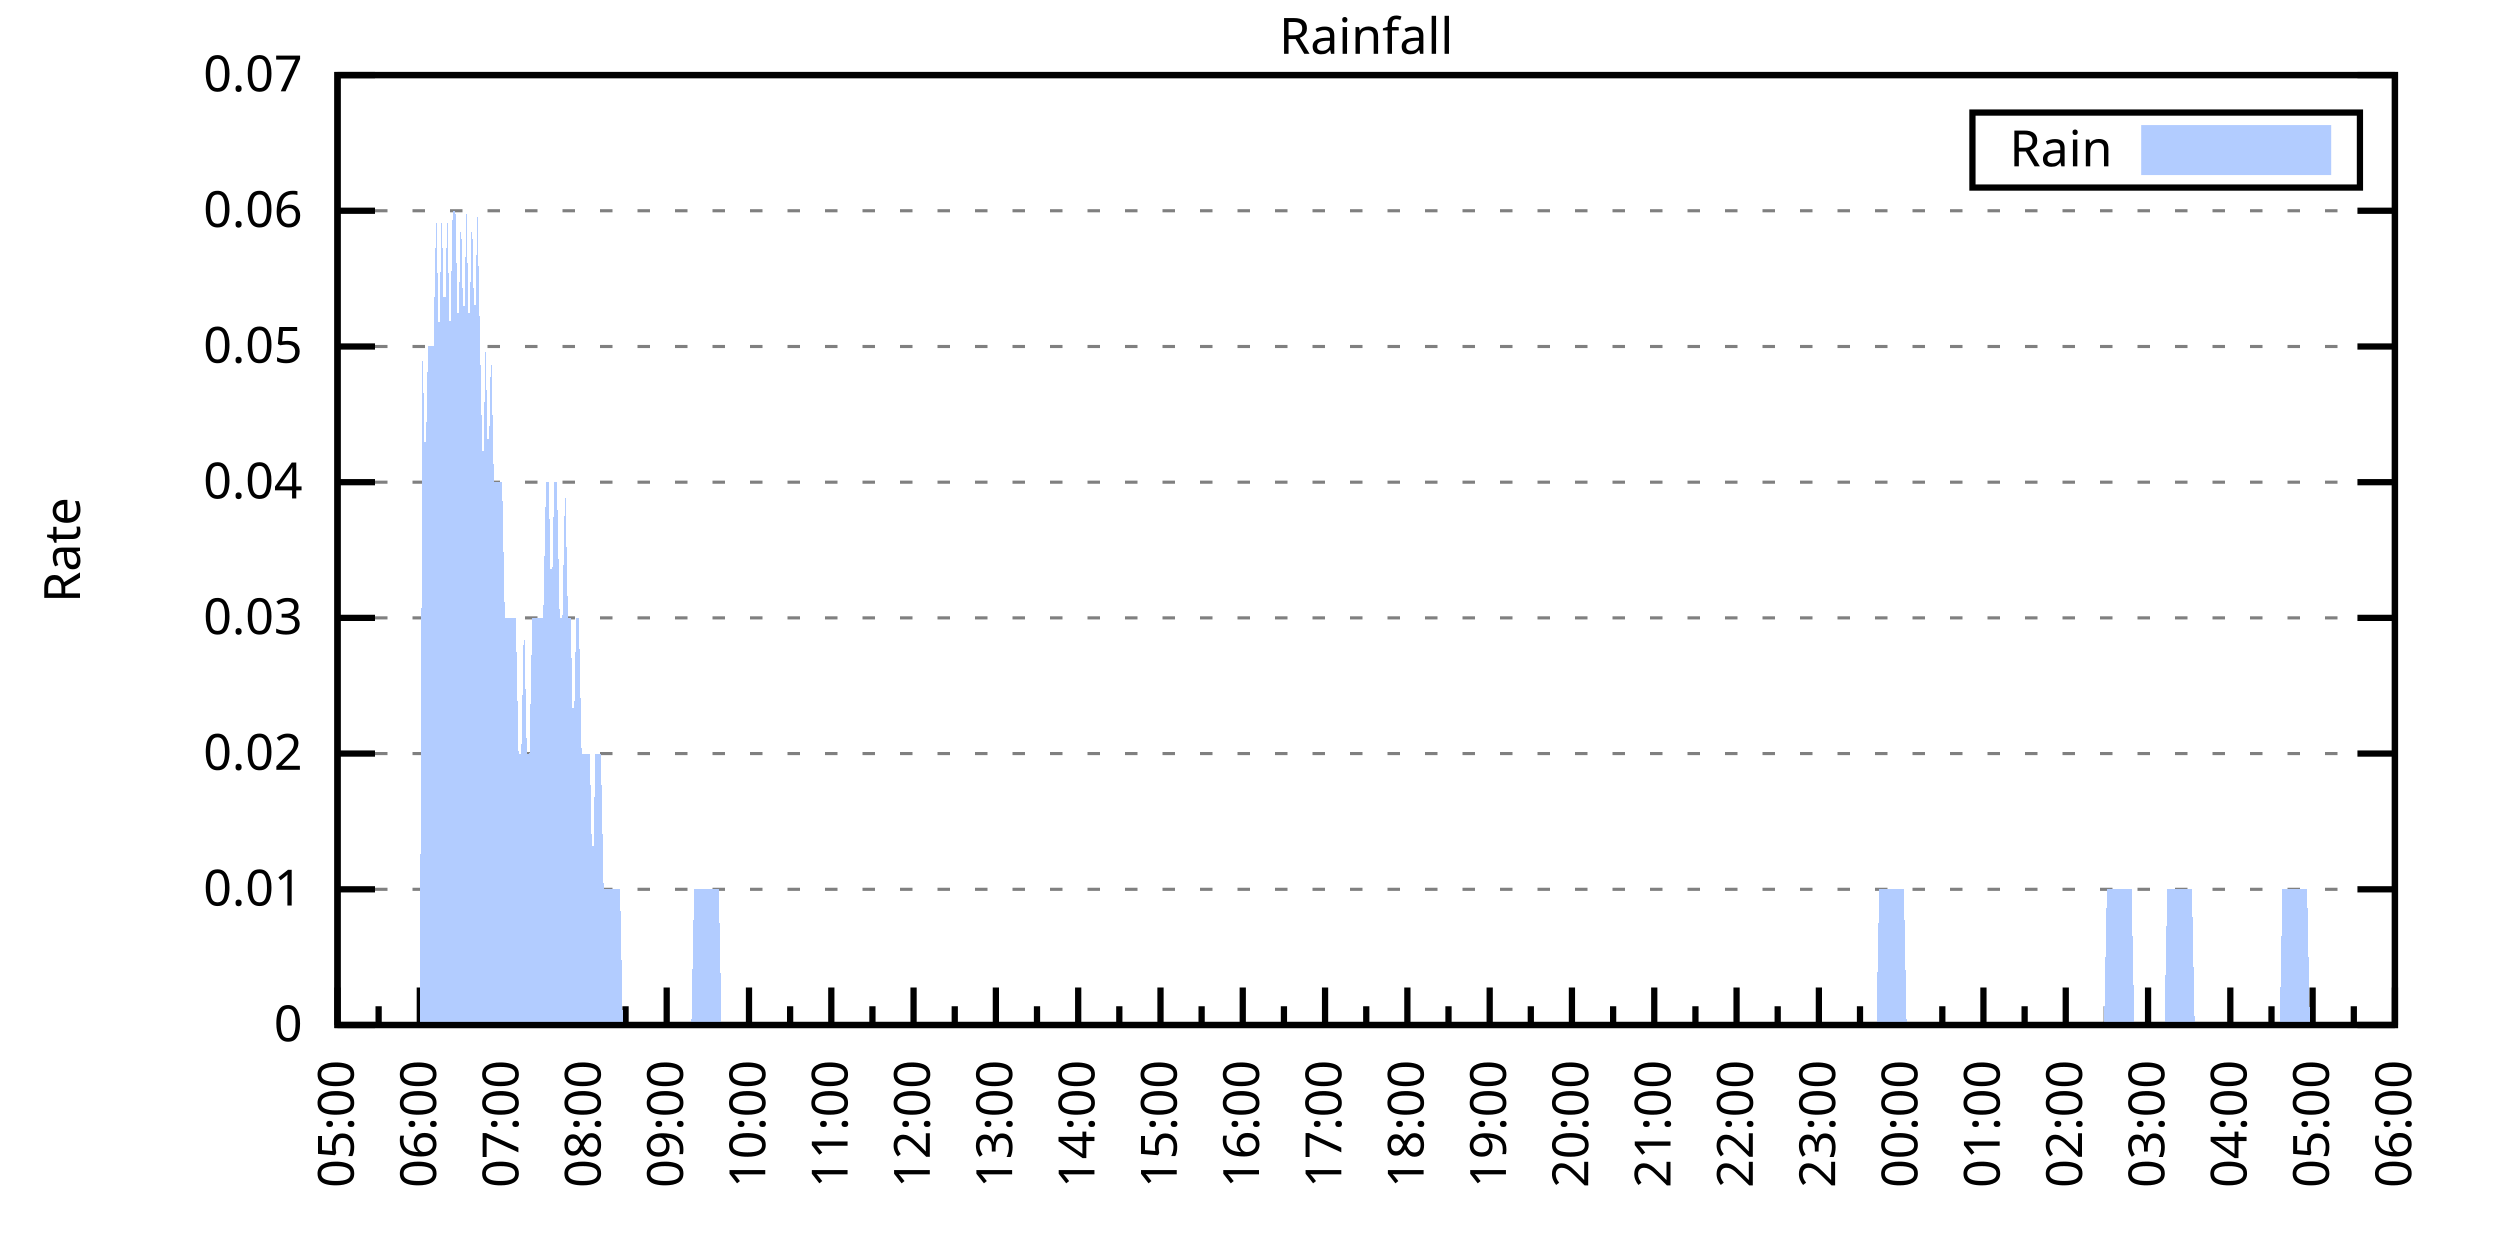
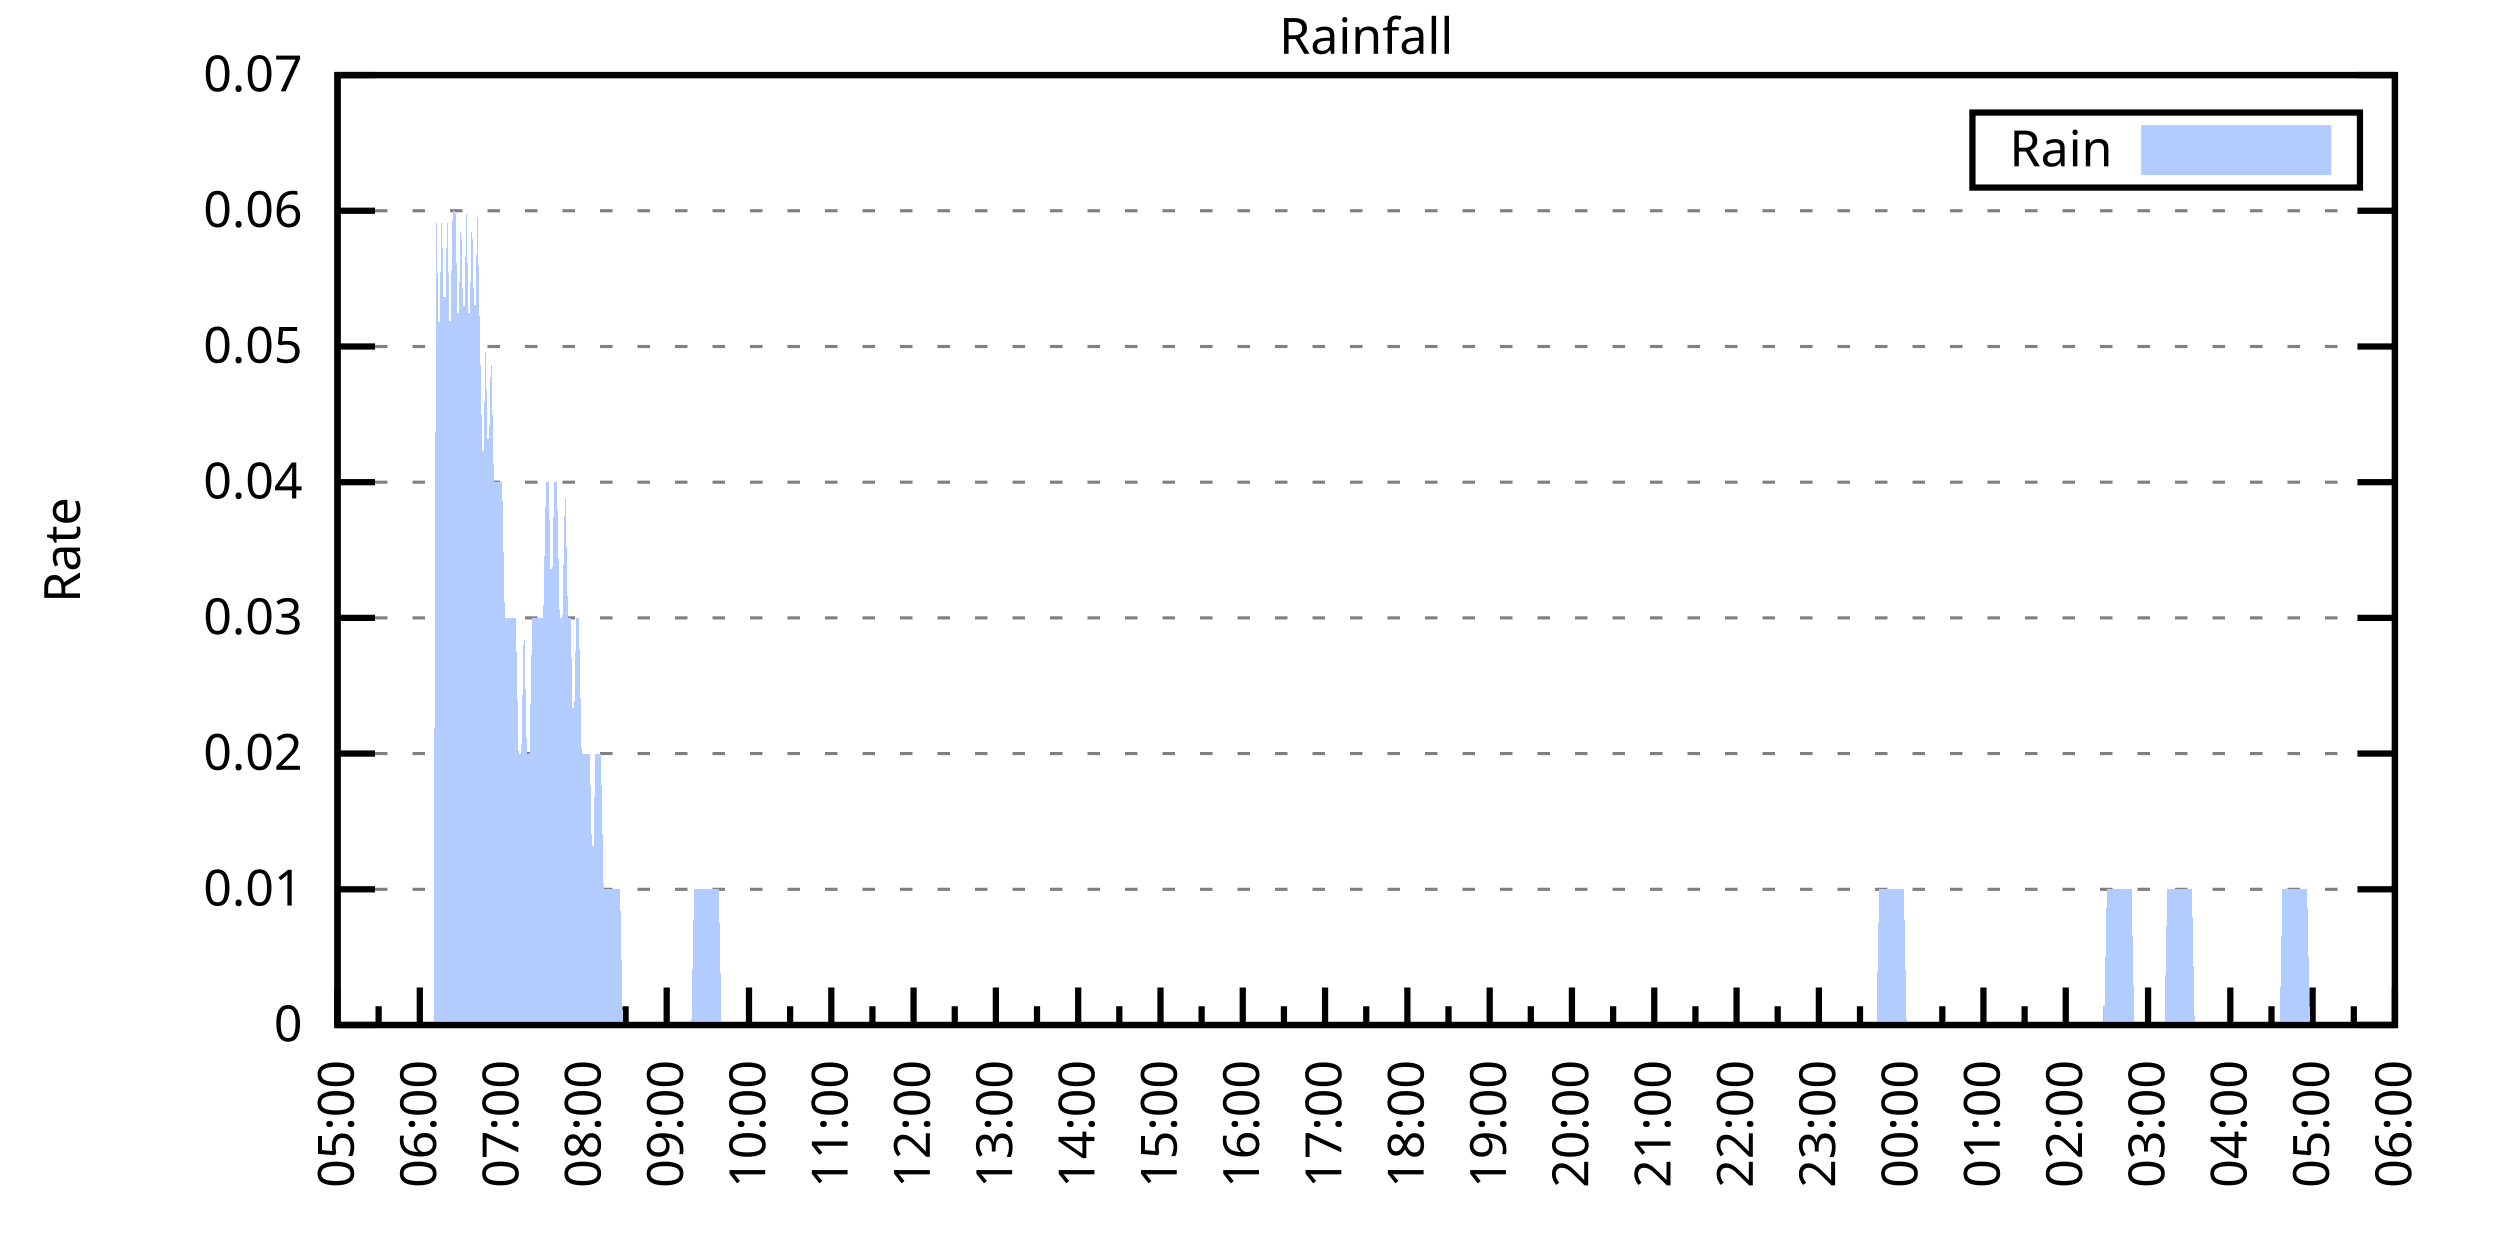
<svg xmlns="http://www.w3.org/2000/svg" xmlns:xlink="http://www.w3.org/1999/xlink" width="400" height="200" viewBox="0 0 400 200">
  <g id="gnuplot_canvas">
    <rect x="0" y="0" width="400" height="200" fill="none" />
    <defs>
      <circle id="gpDot" r="0.5" stroke-width="0.5" stroke="currentColor" />
      <path id="gpPt0" stroke-width="0.333" stroke="currentColor" d="M-1,0 h2 M0,-1 v2" />
      <path id="gpPt1" stroke-width="0.333" stroke="currentColor" d="M-1,-1 L1,1 M1,-1 L-1,1" />
      <path id="gpPt2" stroke-width="0.333" stroke="currentColor" d="M-1,0 L1,0 M0,-1 L0,1 M-1,-1 L1,1 M-1,1 L1,-1" />
      <rect id="gpPt3" stroke-width="0.333" stroke="currentColor" x="-1" y="-1" width="2" height="2" />
      <rect id="gpPt4" stroke-width="0.333" stroke="currentColor" fill="currentColor" x="-1" y="-1" width="2" height="2" />
      <circle id="gpPt5" stroke-width="0.333" stroke="currentColor" cx="0" cy="0" r="1" />
      <use xlink:href="#gpPt5" id="gpPt6" fill="currentColor" stroke="none" />
      <path id="gpPt7" stroke-width="0.333" stroke="currentColor" d="M0,-1.33 L-1.33,0.67 L1.33,0.67 z" />
      <use xlink:href="#gpPt7" id="gpPt8" fill="currentColor" stroke="none" />
      <use xlink:href="#gpPt7" id="gpPt9" stroke="currentColor" transform="rotate(180)" />
      <use xlink:href="#gpPt9" id="gpPt10" fill="currentColor" stroke="none" />
      <use xlink:href="#gpPt3" id="gpPt11" stroke="currentColor" transform="rotate(45)" />
      <use xlink:href="#gpPt11" id="gpPt12" fill="currentColor" stroke="none" />
      <path id="gpPt13" stroke-width="0.333" stroke="currentColor" d="M0,1.330 L1.265,0.411 L0.782,-1.067 L-0.782,-1.076 L-1.265,0.411 z" />
      <use xlink:href="#gpPt13" id="gpPt14" fill="currentColor" stroke="none" />
      <filter id="textbox" filterUnits="objectBoundingBox" x="0" y="0" height="1" width="1">
        <feFlood flood-color="white" flood-opacity="1" result="bgnd" />
        <feComposite in="SourceGraphic" in2="bgnd" operator="atop" />
      </filter>
      <filter id="greybox" filterUnits="objectBoundingBox" x="0" y="0" height="1" width="1">
        <feFlood flood-color="lightgrey" flood-opacity="1" result="grey" />
        <feComposite in="SourceGraphic" in2="grey" operator="atop" />
      </filter>
    </defs>
    <g fill="none" color="white" stroke="currentColor" stroke-width="1.00" stroke-linecap="butt" stroke-linejoin="miter">
</g>
    <g fill="none" color="black" stroke="currentColor" stroke-width="1.00" stroke-linecap="butt" stroke-linejoin="miter">
      <g stroke="none" shape-rendering="crispEdges">
        <polygon fill="rgb(255, 255, 255)" points="54.00,164.00 383.18,164.00 383.18,12.02 54.00,12.02 " />
      </g>
    </g>
    <g fill="none" color="black" stroke="currentColor" stroke-width="1.00" stroke-linecap="butt" stroke-linejoin="miter">
</g>
    <g fill="none" color="black" stroke="black" stroke-width="0.50" stroke-linecap="butt" stroke-linejoin="miter">
</g>
    <g fill="none" color="gray" stroke="currentColor" stroke-width="0.50" stroke-linecap="butt" stroke-linejoin="miter">
      <path stroke="gray" stroke-dasharray="2,4" class="gridline" d="M54.00,164.00 L383.19,164.00  " />
    </g>
    <g fill="none" color="gray" stroke="gray" stroke-width="1.00" stroke-linecap="butt" stroke-linejoin="miter">
</g>
    <g fill="none" color="black" stroke="currentColor" stroke-width="1.00" stroke-linecap="butt" stroke-linejoin="miter">
      <path stroke="black" d="M54.00,164.00 L60.00,164.00 M383.19,164.00 L377.19,164.00  " />
      <g transform="translate(48.40,166.60)" stroke="none" fill="black" font-family="Sans" font-size="8.00" text-anchor="end">
        <text>
          <tspan font-family="Sans"> 0</tspan>
        </text>
      </g>
    </g>
    <g fill="none" color="black" stroke="currentColor" stroke-width="1.00" stroke-linecap="butt" stroke-linejoin="miter">
</g>
    <g fill="none" color="black" stroke="black" stroke-width="0.50" stroke-linecap="butt" stroke-linejoin="miter">
</g>
    <g fill="none" color="gray" stroke="currentColor" stroke-width="0.50" stroke-linecap="butt" stroke-linejoin="miter">
      <path stroke="gray" stroke-dasharray="2,4" class="gridline" d="M54.00,142.29 L383.19,142.29  " />
    </g>
    <g fill="none" color="gray" stroke="gray" stroke-width="1.00" stroke-linecap="butt" stroke-linejoin="miter">
</g>
    <g fill="none" color="black" stroke="currentColor" stroke-width="1.00" stroke-linecap="butt" stroke-linejoin="miter">
      <path stroke="black" d="M54.00,142.29 L60.00,142.29 M383.19,142.29 L377.19,142.29  " />
      <g transform="translate(48.40,144.89)" stroke="none" fill="black" font-family="Sans" font-size="8.00" text-anchor="end">
        <text>
          <tspan font-family="Sans"> 0.01</tspan>
        </text>
      </g>
    </g>
    <g fill="none" color="black" stroke="currentColor" stroke-width="1.00" stroke-linecap="butt" stroke-linejoin="miter">
</g>
    <g fill="none" color="black" stroke="black" stroke-width="0.50" stroke-linecap="butt" stroke-linejoin="miter">
</g>
    <g fill="none" color="gray" stroke="currentColor" stroke-width="0.50" stroke-linecap="butt" stroke-linejoin="miter">
      <path stroke="gray" stroke-dasharray="2,4" class="gridline" d="M54.00,120.57 L383.19,120.57  " />
    </g>
    <g fill="none" color="gray" stroke="gray" stroke-width="1.00" stroke-linecap="butt" stroke-linejoin="miter">
</g>
    <g fill="none" color="black" stroke="currentColor" stroke-width="1.00" stroke-linecap="butt" stroke-linejoin="miter">
      <path stroke="black" d="M54.00,120.57 L60.00,120.57 M383.19,120.57 L377.19,120.57  " />
      <g transform="translate(48.40,123.17)" stroke="none" fill="black" font-family="Sans" font-size="8.00" text-anchor="end">
        <text>
          <tspan font-family="Sans"> 0.02</tspan>
        </text>
      </g>
    </g>
    <g fill="none" color="black" stroke="currentColor" stroke-width="1.00" stroke-linecap="butt" stroke-linejoin="miter">
</g>
    <g fill="none" color="black" stroke="black" stroke-width="0.50" stroke-linecap="butt" stroke-linejoin="miter">
</g>
    <g fill="none" color="gray" stroke="currentColor" stroke-width="0.50" stroke-linecap="butt" stroke-linejoin="miter">
      <path stroke="gray" stroke-dasharray="2,4" class="gridline" d="M54.00,98.86 L383.19,98.86  " />
    </g>
    <g fill="none" color="gray" stroke="gray" stroke-width="1.00" stroke-linecap="butt" stroke-linejoin="miter">
</g>
    <g fill="none" color="black" stroke="currentColor" stroke-width="1.00" stroke-linecap="butt" stroke-linejoin="miter">
      <path stroke="black" d="M54.00,98.86 L60.00,98.86 M383.19,98.86 L377.19,98.86  " />
      <g transform="translate(48.40,101.46)" stroke="none" fill="black" font-family="Sans" font-size="8.00" text-anchor="end">
        <text>
          <tspan font-family="Sans"> 0.03</tspan>
        </text>
      </g>
    </g>
    <g fill="none" color="black" stroke="currentColor" stroke-width="1.00" stroke-linecap="butt" stroke-linejoin="miter">
</g>
    <g fill="none" color="black" stroke="black" stroke-width="0.50" stroke-linecap="butt" stroke-linejoin="miter">
</g>
    <g fill="none" color="gray" stroke="currentColor" stroke-width="0.50" stroke-linecap="butt" stroke-linejoin="miter">
      <path stroke="gray" stroke-dasharray="2,4" class="gridline" d="M54.00,77.15 L383.19,77.15  " />
    </g>
    <g fill="none" color="gray" stroke="gray" stroke-width="1.00" stroke-linecap="butt" stroke-linejoin="miter">
</g>
    <g fill="none" color="black" stroke="currentColor" stroke-width="1.00" stroke-linecap="butt" stroke-linejoin="miter">
      <path stroke="black" d="M54.00,77.15 L60.00,77.15 M383.19,77.15 L377.19,77.15  " />
      <g transform="translate(48.40,79.75)" stroke="none" fill="black" font-family="Sans" font-size="8.00" text-anchor="end">
        <text>
          <tspan font-family="Sans"> 0.04</tspan>
        </text>
      </g>
    </g>
    <g fill="none" color="black" stroke="currentColor" stroke-width="1.00" stroke-linecap="butt" stroke-linejoin="miter">
</g>
    <g fill="none" color="black" stroke="black" stroke-width="0.50" stroke-linecap="butt" stroke-linejoin="miter">
</g>
    <g fill="none" color="gray" stroke="currentColor" stroke-width="0.50" stroke-linecap="butt" stroke-linejoin="miter">
      <path stroke="gray" stroke-dasharray="2,4" class="gridline" d="M54.00,55.44 L383.19,55.44  " />
    </g>
    <g fill="none" color="gray" stroke="gray" stroke-width="1.00" stroke-linecap="butt" stroke-linejoin="miter">
</g>
    <g fill="none" color="black" stroke="currentColor" stroke-width="1.00" stroke-linecap="butt" stroke-linejoin="miter">
      <path stroke="black" d="M54.00,55.44 L60.00,55.44 M383.19,55.44 L377.19,55.44  " />
      <g transform="translate(48.40,58.04)" stroke="none" fill="black" font-family="Sans" font-size="8.00" text-anchor="end">
        <text>
          <tspan font-family="Sans"> 0.05</tspan>
        </text>
      </g>
    </g>
    <g fill="none" color="black" stroke="currentColor" stroke-width="1.00" stroke-linecap="butt" stroke-linejoin="miter">
</g>
    <g fill="none" color="black" stroke="black" stroke-width="0.50" stroke-linecap="butt" stroke-linejoin="miter">
</g>
    <g fill="none" color="gray" stroke="currentColor" stroke-width="0.50" stroke-linecap="butt" stroke-linejoin="miter">
      <path stroke="gray" stroke-dasharray="2,4" class="gridline" d="M54.00,33.72 L383.19,33.72  " />
    </g>
    <g fill="none" color="gray" stroke="gray" stroke-width="1.00" stroke-linecap="butt" stroke-linejoin="miter">
</g>
    <g fill="none" color="black" stroke="currentColor" stroke-width="1.00" stroke-linecap="butt" stroke-linejoin="miter">
      <path stroke="black" d="M54.00,33.72 L60.00,33.72 M383.19,33.72 L377.19,33.72  " />
      <g transform="translate(48.40,36.32)" stroke="none" fill="black" font-family="Sans" font-size="8.00" text-anchor="end">
        <text>
          <tspan font-family="Sans"> 0.06</tspan>
        </text>
      </g>
    </g>
    <g fill="none" color="black" stroke="currentColor" stroke-width="1.00" stroke-linecap="butt" stroke-linejoin="miter">
</g>
    <g fill="none" color="black" stroke="black" stroke-width="0.50" stroke-linecap="butt" stroke-linejoin="miter">
</g>
    <g fill="none" color="gray" stroke="currentColor" stroke-width="0.50" stroke-linecap="butt" stroke-linejoin="miter">
      <path stroke="gray" stroke-dasharray="2,4" class="gridline" d="M54.00,12.01 L383.19,12.01  " />
    </g>
    <g fill="none" color="gray" stroke="gray" stroke-width="1.00" stroke-linecap="butt" stroke-linejoin="miter">
</g>
    <g fill="none" color="black" stroke="currentColor" stroke-width="1.00" stroke-linecap="butt" stroke-linejoin="miter">
      <path stroke="black" d="M54.00,12.01 L60.00,12.01 M383.19,12.01 L377.19,12.01  " />
      <g transform="translate(48.40,14.61)" stroke="none" fill="black" font-family="Sans" font-size="8.00" text-anchor="end">
        <text>
          <tspan font-family="Sans"> 0.07</tspan>
        </text>
      </g>
    </g>
    <g fill="none" color="black" stroke="currentColor" stroke-width="1.00" stroke-linecap="butt" stroke-linejoin="miter">
      <path stroke="black" d="M54.00,164.00 L54.00,158.00  " />
      <g transform="translate(56.60,169.60) rotate(270)" stroke="none" fill="black" font-family="Sans" font-size="8.00" text-anchor="end">
        <text>
          <tspan font-family="Sans">05:00</tspan>
        </text>
      </g>
    </g>
    <g fill="none" color="black" stroke="currentColor" stroke-width="1.00" stroke-linecap="butt" stroke-linejoin="miter">
      <path stroke="black" d="M60.58,164.00 L60.58,161.00 M67.17,164.00 L67.17,158.00  " />
      <g transform="translate(69.77,169.60) rotate(270)" stroke="none" fill="black" font-family="Sans" font-size="8.00" text-anchor="end">
        <text>
          <tspan font-family="Sans">06:00</tspan>
        </text>
      </g>
    </g>
    <g fill="none" color="black" stroke="currentColor" stroke-width="1.00" stroke-linecap="butt" stroke-linejoin="miter">
      <path stroke="black" d="M73.75,164.00 L73.75,161.00 M80.34,164.00 L80.34,158.00  " />
      <g transform="translate(82.94,169.60) rotate(270)" stroke="none" fill="black" font-family="Sans" font-size="8.00" text-anchor="end">
        <text>
          <tspan font-family="Sans">07:00</tspan>
        </text>
      </g>
    </g>
    <g fill="none" color="black" stroke="currentColor" stroke-width="1.00" stroke-linecap="butt" stroke-linejoin="miter">
      <path stroke="black" d="M86.92,164.00 L86.92,161.00 M93.50,164.00 L93.50,158.00  " />
      <g transform="translate(96.10,169.60) rotate(270)" stroke="none" fill="black" font-family="Sans" font-size="8.00" text-anchor="end">
        <text>
          <tspan font-family="Sans">08:00</tspan>
        </text>
      </g>
    </g>
    <g fill="none" color="black" stroke="currentColor" stroke-width="1.00" stroke-linecap="butt" stroke-linejoin="miter">
      <path stroke="black" d="M100.09,164.00 L100.09,161.00 M106.67,164.00 L106.67,158.00  " />
      <g transform="translate(109.27,169.60) rotate(270)" stroke="none" fill="black" font-family="Sans" font-size="8.00" text-anchor="end">
        <text>
          <tspan font-family="Sans">09:00</tspan>
        </text>
      </g>
    </g>
    <g fill="none" color="black" stroke="currentColor" stroke-width="1.00" stroke-linecap="butt" stroke-linejoin="miter">
      <path stroke="black" d="M113.25,164.00 L113.25,161.00 M119.84,164.00 L119.84,158.00  " />
      <g transform="translate(122.44,169.60) rotate(270)" stroke="none" fill="black" font-family="Sans" font-size="8.00" text-anchor="end">
        <text>
          <tspan font-family="Sans">10:00</tspan>
        </text>
      </g>
    </g>
    <g fill="none" color="black" stroke="currentColor" stroke-width="1.00" stroke-linecap="butt" stroke-linejoin="miter">
      <path stroke="black" d="M126.42,164.00 L126.42,161.00 M133.01,164.00 L133.01,158.00  " />
      <g transform="translate(135.61,169.60) rotate(270)" stroke="none" fill="black" font-family="Sans" font-size="8.00" text-anchor="end">
        <text>
          <tspan font-family="Sans">11:00</tspan>
        </text>
      </g>
    </g>
    <g fill="none" color="black" stroke="currentColor" stroke-width="1.00" stroke-linecap="butt" stroke-linejoin="miter">
      <path stroke="black" d="M139.59,164.00 L139.59,161.00 M146.17,164.00 L146.17,158.00  " />
      <g transform="translate(148.77,169.60) rotate(270)" stroke="none" fill="black" font-family="Sans" font-size="8.00" text-anchor="end">
        <text>
          <tspan font-family="Sans">12:00</tspan>
        </text>
      </g>
    </g>
    <g fill="none" color="black" stroke="currentColor" stroke-width="1.00" stroke-linecap="butt" stroke-linejoin="miter">
      <path stroke="black" d="M152.76,164.00 L152.76,161.00 M159.34,164.00 L159.34,158.00  " />
      <g transform="translate(161.94,169.60) rotate(270)" stroke="none" fill="black" font-family="Sans" font-size="8.00" text-anchor="end">
        <text>
          <tspan font-family="Sans">13:00</tspan>
        </text>
      </g>
    </g>
    <g fill="none" color="black" stroke="currentColor" stroke-width="1.00" stroke-linecap="butt" stroke-linejoin="miter">
      <path stroke="black" d="M165.92,164.00 L165.92,161.00 M172.51,164.00 L172.51,158.00  " />
      <g transform="translate(175.11,169.60) rotate(270)" stroke="none" fill="black" font-family="Sans" font-size="8.00" text-anchor="end">
        <text>
          <tspan font-family="Sans">14:00</tspan>
        </text>
      </g>
    </g>
    <g fill="none" color="black" stroke="currentColor" stroke-width="1.00" stroke-linecap="butt" stroke-linejoin="miter">
      <path stroke="black" d="M179.09,164.00 L179.09,161.00 M185.68,164.00 L185.68,158.00  " />
      <g transform="translate(188.28,169.60) rotate(270)" stroke="none" fill="black" font-family="Sans" font-size="8.00" text-anchor="end">
        <text>
          <tspan font-family="Sans">15:00</tspan>
        </text>
      </g>
    </g>
    <g fill="none" color="black" stroke="currentColor" stroke-width="1.00" stroke-linecap="butt" stroke-linejoin="miter">
      <path stroke="black" d="M192.26,164.00 L192.26,161.00 M198.84,164.00 L198.84,158.00  " />
      <g transform="translate(201.44,169.60) rotate(270)" stroke="none" fill="black" font-family="Sans" font-size="8.00" text-anchor="end">
        <text>
          <tspan font-family="Sans">16:00</tspan>
        </text>
      </g>
    </g>
    <g fill="none" color="black" stroke="currentColor" stroke-width="1.00" stroke-linecap="butt" stroke-linejoin="miter">
      <path stroke="black" d="M205.43,164.00 L205.43,161.00 M212.01,164.00 L212.01,158.00  " />
      <g transform="translate(214.61,169.60) rotate(270)" stroke="none" fill="black" font-family="Sans" font-size="8.00" text-anchor="end">
        <text>
          <tspan font-family="Sans">17:00</tspan>
        </text>
      </g>
    </g>
    <g fill="none" color="black" stroke="currentColor" stroke-width="1.00" stroke-linecap="butt" stroke-linejoin="miter">
      <path stroke="black" d="M218.60,164.00 L218.60,161.00 M225.18,164.00 L225.18,158.00  " />
      <g transform="translate(227.78,169.60) rotate(270)" stroke="none" fill="black" font-family="Sans" font-size="8.00" text-anchor="end">
        <text>
          <tspan font-family="Sans">18:00</tspan>
        </text>
      </g>
    </g>
    <g fill="none" color="black" stroke="currentColor" stroke-width="1.00" stroke-linecap="butt" stroke-linejoin="miter">
      <path stroke="black" d="M231.76,164.00 L231.76,161.00 M238.35,164.00 L238.35,158.00  " />
      <g transform="translate(240.95,169.60) rotate(270)" stroke="none" fill="black" font-family="Sans" font-size="8.00" text-anchor="end">
        <text>
          <tspan font-family="Sans">19:00</tspan>
        </text>
      </g>
    </g>
    <g fill="none" color="black" stroke="currentColor" stroke-width="1.00" stroke-linecap="butt" stroke-linejoin="miter">
      <path stroke="black" d="M244.93,164.00 L244.93,161.00 M251.51,164.00 L251.51,158.00  " />
      <g transform="translate(254.11,169.60) rotate(270)" stroke="none" fill="black" font-family="Sans" font-size="8.00" text-anchor="end">
        <text>
          <tspan font-family="Sans">20:00</tspan>
        </text>
      </g>
    </g>
    <g fill="none" color="black" stroke="currentColor" stroke-width="1.00" stroke-linecap="butt" stroke-linejoin="miter">
      <path stroke="black" d="M258.10,164.00 L258.10,161.00 M264.68,164.00 L264.68,158.00  " />
      <g transform="translate(267.28,169.60) rotate(270)" stroke="none" fill="black" font-family="Sans" font-size="8.00" text-anchor="end">
        <text>
          <tspan font-family="Sans">21:00</tspan>
        </text>
      </g>
    </g>
    <g fill="none" color="black" stroke="currentColor" stroke-width="1.00" stroke-linecap="butt" stroke-linejoin="miter">
      <path stroke="black" d="M271.27,164.00 L271.27,161.00 M277.85,164.00 L277.85,158.00  " />
      <g transform="translate(280.45,169.60) rotate(270)" stroke="none" fill="black" font-family="Sans" font-size="8.00" text-anchor="end">
        <text>
          <tspan font-family="Sans">22:00</tspan>
        </text>
      </g>
    </g>
    <g fill="none" color="black" stroke="currentColor" stroke-width="1.00" stroke-linecap="butt" stroke-linejoin="miter">
      <path stroke="black" d="M284.43,164.00 L284.43,161.00 M291.02,164.00 L291.02,158.00  " />
      <g transform="translate(293.62,169.60) rotate(270)" stroke="none" fill="black" font-family="Sans" font-size="8.00" text-anchor="end">
        <text>
          <tspan font-family="Sans">23:00</tspan>
        </text>
      </g>
    </g>
    <g fill="none" color="black" stroke="currentColor" stroke-width="1.00" stroke-linecap="butt" stroke-linejoin="miter">
      <path stroke="black" d="M297.60,164.00 L297.60,161.00 M304.18,164.00 L304.18,158.00  " />
      <g transform="translate(306.78,169.60) rotate(270)" stroke="none" fill="black" font-family="Sans" font-size="8.00" text-anchor="end">
        <text>
          <tspan font-family="Sans">00:00</tspan>
        </text>
      </g>
    </g>
    <g fill="none" color="black" stroke="currentColor" stroke-width="1.00" stroke-linecap="butt" stroke-linejoin="miter">
      <path stroke="black" d="M310.77,164.00 L310.77,161.00 M317.35,164.00 L317.35,158.00  " />
      <g transform="translate(319.95,169.60) rotate(270)" stroke="none" fill="black" font-family="Sans" font-size="8.00" text-anchor="end">
        <text>
          <tspan font-family="Sans">01:00</tspan>
        </text>
      </g>
    </g>
    <g fill="none" color="black" stroke="currentColor" stroke-width="1.00" stroke-linecap="butt" stroke-linejoin="miter">
      <path stroke="black" d="M323.94,164.00 L323.94,161.00 M330.52,164.00 L330.52,158.00  " />
      <g transform="translate(333.12,169.60) rotate(270)" stroke="none" fill="black" font-family="Sans" font-size="8.00" text-anchor="end">
        <text>
          <tspan font-family="Sans">02:00</tspan>
        </text>
      </g>
    </g>
    <g fill="none" color="black" stroke="currentColor" stroke-width="1.00" stroke-linecap="butt" stroke-linejoin="miter">
      <path stroke="black" d="M337.10,164.00 L337.10,161.00 M343.69,164.00 L343.69,158.00  " />
      <g transform="translate(346.29,169.60) rotate(270)" stroke="none" fill="black" font-family="Sans" font-size="8.00" text-anchor="end">
        <text>
          <tspan font-family="Sans">03:00</tspan>
        </text>
      </g>
    </g>
    <g fill="none" color="black" stroke="currentColor" stroke-width="1.00" stroke-linecap="butt" stroke-linejoin="miter">
      <path stroke="black" d="M350.27,164.00 L350.27,161.00 M356.85,164.00 L356.85,158.00  " />
      <g transform="translate(359.45,169.60) rotate(270)" stroke="none" fill="black" font-family="Sans" font-size="8.00" text-anchor="end">
        <text>
          <tspan font-family="Sans">04:00</tspan>
        </text>
      </g>
    </g>
    <g fill="none" color="black" stroke="currentColor" stroke-width="1.00" stroke-linecap="butt" stroke-linejoin="miter">
      <path stroke="black" d="M363.44,164.00 L363.44,161.00 M370.02,164.00 L370.02,158.00  " />
      <g transform="translate(372.62,169.60) rotate(270)" stroke="none" fill="black" font-family="Sans" font-size="8.00" text-anchor="end">
        <text>
          <tspan font-family="Sans">05:00</tspan>
        </text>
      </g>
    </g>
    <g fill="none" color="black" stroke="currentColor" stroke-width="1.00" stroke-linecap="butt" stroke-linejoin="miter">
      <path stroke="black" d="M376.61,164.00 L376.61,161.00 M383.19,164.00 L383.19,158.00  " />
      <g transform="translate(385.79,169.60) rotate(270)" stroke="none" fill="black" font-family="Sans" font-size="8.00" text-anchor="end">
        <text>
          <tspan font-family="Sans">06:00</tspan>
        </text>
      </g>
    </g>
    <g fill="none" color="black" stroke="currentColor" stroke-width="1.00" stroke-linecap="butt" stroke-linejoin="miter">
</g>
    <g fill="none" color="black" stroke="currentColor" stroke-width="1.00" stroke-linecap="butt" stroke-linejoin="miter">
      <path stroke="black" d="M54.00,12.01 L54.00,164.00 L383.19,164.00 L383.19,12.01 L54.00,12.01 Z  " />
    </g>
    <g fill="none" color="black" stroke="currentColor" stroke-width="1.00" stroke-linecap="butt" stroke-linejoin="miter">
      <g transform="translate(12.80,88.01) rotate(270)" stroke="none" fill="black" font-family="Sans" font-size="8.00" text-anchor="middle">
        <text>
          <tspan font-family="Sans">Rate</tspan>
        </text>
      </g>
    </g>
    <g fill="none" color="black" stroke="currentColor" stroke-width="1.00" stroke-linecap="butt" stroke-linejoin="miter">
</g>
    <g fill="none" color="black" stroke="currentColor" stroke-width="1.00" stroke-linecap="butt" stroke-linejoin="miter">
      <path stroke="black" d="M315.59,30.01 L315.59,18.01 L377.59,18.01 L377.59,30.01 L315.59,30.01 Z  " />
    </g>
    <g id="Rainfall_plot_1">
      <g fill="none" color="white" stroke="black" stroke-width="2.00" stroke-linecap="butt" stroke-linejoin="miter">
</g>
      <g fill="none" color="black" stroke="currentColor" stroke-width="2.00" stroke-linecap="butt" stroke-linejoin="miter">
        <g transform="translate(337.99,26.61)" stroke="none" fill="black" font-family="Sans" font-size="8.00" text-anchor="end">
          <text>
            <tspan font-family="Sans">Rain</tspan>
          </text>
        </g>
      </g>
      <g fill="none" color="black" stroke="currentColor" stroke-width="2.00" stroke-linecap="butt" stroke-linejoin="miter">
        <g stroke="none" shape-rendering="crispEdges">
          <polygon fill="rgb(178, 204, 255)" points="343.59,27.01 371.99,27.01 371.99,21.01 343.59,21.01 " />
        </g>
        <path stroke="rgb(178, 204, 255)" d="M343.59,27.01 L371.99,27.01 L371.99,21.01 L343.59,21.01 L343.59,27.01 Z  " />
      </g>
      <g fill="none" color="black" stroke="currentColor" stroke-width="2.00" stroke-linecap="butt" stroke-linejoin="miter">
        <g stroke="none" shape-rendering="crispEdges">
-           <polygon fill="rgb(178, 204, 255)" points="63.22,164.00 63.66,164.00 64.10,164.00 64.53,164.00 64.97,164.00 65.41,164.00 65.85,164.00 66.29,164.00 66.73,164.00 67.17,164.00 67.61,55.44 68.05,77.15 68.48,55.44 68.92,55.44 69.36,55.44 69.80,33.72 70.24,55.44 70.68,33.72 71.12,55.44 71.56,33.72 72.00,55.44 72.43,33.72 72.87,33.72 73.31,55.44 73.75,33.72 74.19,55.44 74.63,33.72 75.07,55.44 75.51,33.72 75.95,55.44 76.38,33.72 76.82,55.44 77.26,77.15 77.70,55.44 78.14,77.15 78.58,55.44 79.02,77.15 79.46,77.15 79.90,77.15 80.34,77.15 80.77,98.86 81.21,98.86 81.65,98.86 82.09,98.86 82.53,98.86 82.97,120.57 83.41,120.57 83.85,98.86 84.29,120.57 84.72,120.57 85.16,98.86 85.60,98.86 86.04,98.86 86.48,98.86 86.92,98.86 87.36,77.15 87.80,77.15 88.24,98.86 88.67,77.15 89.11,77.15 89.55,98.86 89.99,98.86 90.43,77.15 90.87,98.86 91.31,98.86 91.75,120.57 92.19,98.86 92.62,98.86 93.06,120.57 93.50,120.57 93.94,120.57 94.38,120.57 94.82,142.29 95.26,120.57 95.70,120.57 96.14,120.57 96.58,142.29 97.01,142.29 97.45,142.29 97.89,142.29 98.33,142.29 98.77,142.29 99.21,142.29 99.65,164.00 100.09,164.00 100.53,164.00 100.96,164.00 101.40,164.00 101.84,164.00 102.28,164.00 102.72,164.00 103.16,164.00 103.60,164.00 104.04,164.00 104.48,164.00 104.91,164.00 105.35,164.00 105.79,164.00 106.23,164.00 106.67,164.00 107.11,164.00 107.55,164.00 107.99,164.00 108.43,164.00 108.87,164.00 109.30,164.00 109.74,164.00 110.18,164.00 110.62,164.00 111.06,142.29 111.50,142.29 111.94,142.29 112.38,142.29 112.82,142.29 113.25,142.29 113.69,142.29 114.13,142.29 114.57,142.29 115.01,142.29 115.45,164.00 115.89,164.00 116.33,164.00 116.77,164.00 117.20,164.00 117.64,164.00 118.08,164.00 118.52,164.00 118.96,164.00 119.40,164.00 119.84,164.00 120.28,164.00 120.72,164.00 121.15,164.00 121.59,164.00 122.03,164.00 122.47,164.00 122.91,164.00 123.35,164.00 123.79,164.00 124.23,164.00 124.67,164.00 125.11,164.00 125.54,164.00 125.98,164.00 126.42,164.00 126.86,164.00 127.30,164.00 127.74,164.00 128.18,164.00 128.62,164.00 129.06,164.00 129.49,164.00 129.93,164.00 130.37,164.00 130.81,164.00 131.25,164.00 131.69,164.00 132.13,164.00 132.57,164.00 133.01,164.00 133.44,164.00 133.88,164.00 134.32,164.00 134.76,164.00 135.20,164.00 135.64,164.00 136.08,164.00 136.52,164.00 136.96,164.00 137.39,164.00 137.83,164.00 138.27,164.00 138.71,164.00 139.15,164.00 139.59,164.00 140.03,164.00 140.47,164.00 140.91,164.00 141.35,164.00 141.78,164.00 142.22,164.00 142.66,164.00 143.10,164.00 143.54,164.00 143.98,164.00 144.42,164.00 144.86,164.00 145.30,164.00 145.73,164.00 146.17,164.00 146.61,164.00 147.05,164.00 147.49,164.00 147.93,164.00 148.37,164.00 148.81,164.00 149.25,164.00 149.68,164.00 150.12,164.00 150.56,164.00 151.00,164.00 151.44,164.00 151.88,164.00 152.32,164.00 152.76,164.00 153.20,164.00 153.63,164.00 154.07,164.00 154.51,164.00 154.95,164.00 155.39,164.00 155.83,164.00 156.27,164.00 156.71,164.00 157.15,164.00 157.59,164.00 158.02,164.00 158.46,164.00 158.90,164.00 159.34,164.00 159.78,164.00 160.22,164.00 160.66,164.00 161.10,164.00 161.54,164.00 161.97,164.00 162.41,164.00 162.85,164.00 163.29,164.00 163.73,164.00 164.17,164.00 164.61,164.00 165.05,164.00 165.49,164.00 165.92,164.00 166.36,164.00 166.80,164.00 167.24,164.00 167.68,164.00 168.12,164.00 168.56,164.00 169.00,164.00 169.44,164.00 169.87,164.00 170.31,164.00 170.75,164.00 171.19,164.00 171.63,164.00 172.07,164.00 172.51,164.00 172.95,164.00 173.39,164.00 173.83,164.00 174.26,164.00 174.70,164.00 175.14,164.00 175.58,164.00 176.02,164.00 176.46,164.00 176.90,164.00 177.34,164.00 177.78,164.00 178.21,164.00 178.65,164.00 179.09,164.00 179.53,164.00 179.97,164.00 180.41,164.00 180.85,164.00 181.29,164.00 181.73,164.00 182.16,164.00 182.60,164.00 183.04,164.00 183.48,164.00 183.92,164.00 184.36,164.00 184.80,164.00 185.24,164.00 185.68,164.00 186.11,164.00 186.55,164.00 186.99,164.00 187.43,164.00 187.87,164.00 188.31,164.00 188.75,164.00 189.19,164.00 189.63,164.00 190.07,164.00 190.50,164.00 190.94,164.00 191.38,164.00 191.82,164.00 192.26,164.00 192.70,164.00 193.14,164.00 193.58,164.00 194.02,164.00 194.45,164.00 194.89,164.00 195.33,164.00 195.77,164.00 196.21,164.00 196.65,164.00 197.09,164.00 197.53,164.00 197.97,164.00 198.40,164.00 198.84,164.00 199.28,164.00 199.72,164.00 200.16,164.00 200.60,164.00 201.04,164.00 201.48,164.00 201.92,164.00 202.35,164.00 202.79,164.00 203.23,164.00 203.67,164.00 204.11,164.00 204.55,164.00 204.99,164.00 205.43,164.00 205.87,164.00 206.31,164.00 206.74,164.00 207.18,164.00 207.62,164.00 208.06,164.00 208.50,164.00 208.94,164.00 209.38,164.00 209.82,164.00 210.26,164.00 210.69,164.00 211.13,164.00 211.57,164.00 212.01,164.00 212.45,164.00 212.89,164.00 213.33,164.00 213.77,164.00 214.21,164.00 214.64,164.00 215.08,164.00 215.52,164.00 215.96,164.00 216.40,164.00 216.84,164.00 217.28,164.00 217.72,164.00 218.16,164.00 218.60,164.00 219.03,164.00 219.47,164.00 219.91,164.00 220.35,164.00 220.79,164.00 221.23,164.00 221.67,164.00 222.11,164.00 222.55,164.00 222.98,164.00 223.42,164.00 223.86,164.00 224.30,164.00 224.74,164.00 225.18,164.00 225.62,164.00 226.06,164.00 226.50,164.00 226.93,164.00 227.37,164.00 227.81,164.00 228.25,164.00 228.69,164.00 229.13,164.00 229.57,164.00 230.01,164.00 230.45,164.00 230.88,164.00 231.32,164.00 231.76,164.00 232.20,164.00 232.64,164.00 233.08,164.00 233.52,164.00 233.96,164.00 234.40,164.00 234.84,164.00 235.27,164.00 235.71,164.00 236.15,164.00 236.59,164.00 237.03,164.00 237.47,164.00 237.91,164.00 238.35,164.00 238.79,164.00 239.22,164.00 239.66,164.00 240.10,164.00 240.54,164.00 240.98,164.00 241.42,164.00 241.86,164.00 242.30,164.00 242.74,164.00 243.17,164.00 243.61,164.00 244.05,164.00 244.49,164.00 244.93,164.00 245.37,164.00 245.81,164.00 246.25,164.00 246.69,164.00 247.12,164.00 247.56,164.00 248.00,164.00 248.44,164.00 248.88,164.00 249.32,164.00 249.76,164.00 250.20,164.00 250.64,164.00 251.08,164.00 251.51,164.00 251.95,164.00 252.39,164.00 252.83,164.00 253.27,164.00 253.71,164.00 254.15,164.00 254.59,164.00 255.03,164.00 255.46,164.00 255.90,164.00 256.34,164.00 256.78,164.00 257.22,164.00 257.66,164.00 258.10,164.00 258.54,164.00 258.98,164.00 259.41,164.00 259.85,164.00 260.29,164.00 260.73,164.00 261.17,164.00 261.61,164.00 262.05,164.00 262.49,164.00 262.93,164.00 263.36,164.00 263.80,164.00 264.24,164.00 264.68,164.00 265.12,164.00 265.56,164.00 266.00,164.00 266.44,164.00 266.88,164.00 267.32,164.00 267.75,164.00 268.19,164.00 268.63,164.00 269.07,164.00 269.51,164.00 269.95,164.00 270.39,164.00 270.83,164.00 271.27,164.00 271.70,164.00 272.14,164.00 272.58,164.00 273.02,164.00 273.46,164.00 273.90,164.00 274.34,164.00 274.78,164.00 275.22,164.00 275.65,164.00 276.09,164.00 276.53,164.00 276.97,164.00 277.41,164.00 277.85,164.00 278.29,164.00 278.73,164.00 279.17,164.00 279.60,164.00 280.04,164.00 280.48,164.00 280.92,164.00 281.36,164.00 281.80,164.00 282.24,164.00 282.68,164.00 283.12,164.00 283.56,164.00 283.99,164.00 284.43,164.00 284.87,164.00 285.31,164.00 285.75,164.00 286.19,164.00 286.63,164.00 287.07,164.00 287.51,164.00 287.94,164.00 288.38,164.00 288.82,164.00 289.26,164.00 289.70,164.00 290.14,164.00 290.58,164.00 291.02,164.00 291.46,164.00 291.89,164.00 292.33,164.00 292.77,164.00 293.21,164.00 293.65,164.00 294.09,164.00 294.53,164.00 294.97,164.00 295.41,164.00 295.84,164.00 296.28,164.00 296.72,164.00 297.16,164.00 297.60,164.00 298.04,164.00 298.48,164.00 298.92,164.00 299.36,164.00 299.80,164.00 300.23,164.00 300.67,142.29 301.11,142.29 301.55,142.29 301.99,142.29 302.43,142.29 302.87,142.29 303.31,142.29 303.75,142.29 304.18,142.29 304.62,142.29 305.06,164.00 305.50,164.00 305.94,164.00 306.38,164.00 306.82,164.00 307.26,164.00 307.70,164.00 308.13,164.00 308.57,164.00 309.01,164.00 309.45,164.00 309.89,164.00 310.33,164.00 310.77,164.00 311.21,164.00 311.65,164.00 312.08,164.00 312.52,164.00 312.96,164.00 313.40,164.00 313.84,164.00 314.28,164.00 314.72,164.00 315.16,164.00 315.60,164.00 316.04,164.00 316.47,164.00 316.91,164.00 317.35,164.00 317.79,164.00 318.23,164.00 318.67,164.00 319.11,164.00 319.55,164.00 319.99,164.00 320.42,164.00 320.86,164.00 321.30,164.00 321.74,164.00 322.18,164.00 322.62,164.00 323.06,164.00 323.50,164.00 323.94,164.00 324.37,164.00 324.81,164.00 325.25,164.00 325.69,164.00 326.13,164.00 326.57,164.00 327.01,164.00 327.45,164.00 327.89,164.00 328.33,164.00 328.76,164.00 329.20,164.00 329.64,164.00 330.08,164.00 330.52,164.00 330.96,164.00 331.40,164.00 331.84,164.00 332.28,164.00 332.71,164.00 333.15,164.00 333.59,164.00 334.03,164.00 334.47,164.00 334.91,164.00 335.35,164.00 335.79,164.00 336.23,164.00 336.66,164.00 337.10,142.29 337.54,142.29 337.98,142.29 338.42,142.29 338.86,142.29 339.30,142.29 339.74,142.29 340.18,142.29 340.61,142.29 341.05,142.29 341.49,164.00 341.93,164.00 342.37,164.00 342.81,164.00 343.25,164.00 343.69,164.00 344.13,164.00 344.57,164.00 345.00,164.00 345.44,164.00 345.88,164.00 346.32,164.00 346.76,142.29 347.20,142.29 347.64,142.29 348.08,142.29 348.52,142.29 348.95,142.29 349.39,142.29 349.83,142.29 350.27,142.29 350.71,142.29 351.15,164.00 351.59,164.00 352.03,164.00 352.47,164.00 352.90,164.00 353.34,164.00 353.78,164.00 354.22,164.00 354.66,164.00 355.10,164.00 355.54,164.00 355.98,164.00 356.42,164.00 356.85,164.00 357.29,164.00 357.73,164.00 358.17,164.00 358.61,164.00 359.05,164.00 359.49,164.00 359.93,164.00 360.37,164.00 360.81,164.00 361.24,164.00 361.68,164.00 362.12,164.00 362.56,164.00 363.00,164.00 363.44,164.00 363.88,164.00 364.32,164.00 364.76,164.00 365.19,142.29 365.63,142.29 366.07,142.29 366.51,142.29 366.95,142.29 367.39,142.29 367.83,142.29 368.27,142.29 368.71,142.29 369.14,142.29 369.58,164.00 370.02,164.00 370.46,164.00 370.90,164.00 371.34,164.00 371.78,164.00 372.22,164.00 372.66,164.00 373.09,164.00 373.53,164.00 373.97,164.00 374.41,164.00 374.85,164.00 375.29,164.00 375.73,164.00 376.17,164.00 376.61,164.00 377.05,164.00 377.48,164.00 377.92,164.00 378.36,164.00 378.80,164.00 378.80,164.00 63.22,164.00 " />
+           <polygon fill="rgb(178, 204, 255)" points="65.41,164.00 65.85,164.00 66.29,164.00 66.73,164.00 67.17,164.00 67.61,164.00 68.05,164.00 68.48,164.00 68.92,164.00 69.36,164.00 69.80,33.72 70.24,55.44 70.68,33.72 71.12,55.44 71.56,33.72 72.00,55.44 72.43,33.72 72.87,33.72 73.31,55.44 73.75,33.72 74.19,55.44 74.63,33.72 75.07,55.44 75.51,33.72 75.95,55.44 76.38,33.72 76.82,55.44 77.26,77.15 77.70,55.44 78.14,77.15 78.58,55.44 79.02,77.15 79.46,77.15 79.90,77.15 80.34,77.15 80.77,98.86 81.21,98.86 81.65,98.86 82.09,98.86 82.53,98.86 82.97,120.57 83.41,120.57 83.85,98.86 84.29,120.57 84.72,120.57 85.16,98.86 85.60,98.86 86.04,98.86 86.48,98.86 86.92,98.86 87.36,77.15 87.80,77.15 88.24,98.86 88.67,77.15 89.11,77.15 89.55,98.86 89.99,98.86 90.43,77.15 90.87,98.86 91.31,98.86 91.75,120.57 92.19,98.86 92.62,98.86 93.06,120.57 93.50,120.57 93.94,120.57 94.38,120.57 94.82,142.29 95.26,120.57 95.70,120.57 96.14,120.57 96.58,142.29 97.01,142.29 97.45,142.29 97.89,142.29 98.33,142.29 98.77,142.29 99.21,142.29 99.65,164.00 100.09,164.00 100.53,164.00 100.96,164.00 101.40,164.00 101.84,164.00 102.28,164.00 102.72,164.00 103.16,164.00 103.60,164.00 104.04,164.00 104.48,164.00 104.91,164.00 105.35,164.00 105.79,164.00 106.23,164.00 106.67,164.00 107.11,164.00 107.55,164.00 107.99,164.00 108.43,164.00 108.87,164.00 109.30,164.00 109.74,164.00 110.18,164.00 110.62,164.00 111.06,142.29 111.50,142.29 111.94,142.29 112.38,142.29 112.82,142.29 113.25,142.29 113.69,142.29 114.13,142.29 114.57,142.29 115.01,142.29 115.45,164.00 115.89,164.00 116.33,164.00 116.77,164.00 117.20,164.00 117.64,164.00 118.08,164.00 118.52,164.00 118.96,164.00 119.40,164.00 119.84,164.00 120.28,164.00 120.72,164.00 121.15,164.00 121.59,164.00 122.03,164.00 122.47,164.00 122.91,164.00 123.35,164.00 123.79,164.00 124.23,164.00 124.67,164.00 125.11,164.00 125.54,164.00 125.98,164.00 126.42,164.00 126.86,164.00 127.30,164.00 127.74,164.00 128.18,164.00 128.62,164.00 129.06,164.00 129.49,164.00 129.93,164.00 130.37,164.00 130.81,164.00 131.25,164.00 131.69,164.00 132.13,164.00 132.57,164.00 133.01,164.00 133.44,164.00 133.88,164.00 134.32,164.00 134.76,164.00 135.20,164.00 135.64,164.00 136.08,164.00 136.52,164.00 136.96,164.00 137.39,164.00 137.83,164.00 138.27,164.00 138.71,164.00 139.15,164.00 139.59,164.00 140.03,164.00 140.47,164.00 140.91,164.00 141.35,164.00 141.78,164.00 142.22,164.00 142.66,164.00 143.10,164.00 143.54,164.00 143.98,164.00 144.42,164.00 144.86,164.00 145.30,164.00 145.73,164.00 146.17,164.00 146.61,164.00 147.05,164.00 147.49,164.00 147.93,164.00 148.37,164.00 148.81,164.00 149.25,164.00 149.68,164.00 150.12,164.00 150.56,164.00 151.00,164.00 151.44,164.00 151.88,164.00 152.32,164.00 152.76,164.00 153.20,164.00 153.63,164.00 154.07,164.00 154.51,164.00 154.95,164.00 155.39,164.00 155.83,164.00 156.27,164.00 156.71,164.00 157.15,164.00 157.59,164.00 158.02,164.00 158.46,164.00 158.90,164.00 159.34,164.00 159.78,164.00 160.22,164.00 160.66,164.00 161.10,164.00 161.54,164.00 161.97,164.00 162.41,164.00 162.85,164.00 163.29,164.00 163.73,164.00 164.17,164.00 164.61,164.00 165.05,164.00 165.49,164.00 165.92,164.00 166.36,164.00 166.80,164.00 167.24,164.00 167.68,164.00 168.12,164.00 168.56,164.00 169.00,164.00 169.44,164.00 169.87,164.00 170.31,164.00 170.75,164.00 171.19,164.00 171.63,164.00 172.07,164.00 172.51,164.00 172.95,164.00 173.39,164.00 173.83,164.00 174.26,164.00 174.70,164.00 175.14,164.00 175.58,164.00 176.02,164.00 176.46,164.00 176.90,164.00 177.34,164.00 177.78,164.00 178.21,164.00 178.65,164.00 179.09,164.00 179.53,164.00 179.97,164.00 180.41,164.00 180.85,164.00 181.29,164.00 181.73,164.00 182.16,164.00 182.60,164.00 183.04,164.00 183.48,164.00 183.92,164.00 184.36,164.00 184.80,164.00 185.24,164.00 185.68,164.00 186.11,164.00 186.55,164.00 186.99,164.00 187.43,164.00 187.87,164.00 188.31,164.00 188.75,164.00 189.19,164.00 189.63,164.00 190.07,164.00 190.50,164.00 190.94,164.00 191.38,164.00 191.82,164.00 192.26,164.00 192.70,164.00 193.14,164.00 193.58,164.00 194.02,164.00 194.45,164.00 194.89,164.00 195.33,164.00 195.77,164.00 196.21,164.00 196.65,164.00 197.09,164.00 197.53,164.00 197.97,164.00 198.40,164.00 198.84,164.00 199.28,164.00 199.72,164.00 200.16,164.00 200.60,164.00 201.04,164.00 201.48,164.00 201.92,164.00 202.35,164.00 202.79,164.00 203.23,164.00 203.67,164.00 204.11,164.00 204.55,164.00 204.99,164.00 205.43,164.00 205.87,164.00 206.31,164.00 206.74,164.00 207.18,164.00 207.62,164.00 208.06,164.00 208.50,164.00 208.94,164.00 209.38,164.00 209.82,164.00 210.26,164.00 210.69,164.00 211.13,164.00 211.57,164.00 212.01,164.00 212.45,164.00 212.89,164.00 213.33,164.00 213.77,164.00 214.21,164.00 214.64,164.00 215.08,164.00 215.52,164.00 215.96,164.00 216.40,164.00 216.84,164.00 217.28,164.00 217.72,164.00 218.16,164.00 218.60,164.00 219.03,164.00 219.47,164.00 219.91,164.00 220.35,164.00 220.79,164.00 221.23,164.00 221.67,164.00 222.11,164.00 222.55,164.00 222.98,164.00 223.42,164.00 223.86,164.00 224.30,164.00 224.74,164.00 225.18,164.00 225.62,164.00 226.06,164.00 226.50,164.00 226.93,164.00 227.37,164.00 227.81,164.00 228.25,164.00 228.69,164.00 229.13,164.00 229.57,164.00 230.01,164.00 230.45,164.00 230.88,164.00 231.32,164.00 231.76,164.00 232.20,164.00 232.64,164.00 233.08,164.00 233.52,164.00 233.96,164.00 234.40,164.00 234.84,164.00 235.27,164.00 235.71,164.00 236.15,164.00 236.59,164.00 237.03,164.00 237.47,164.00 237.91,164.00 238.35,164.00 238.79,164.00 239.22,164.00 239.66,164.00 240.10,164.00 240.54,164.00 240.98,164.00 241.42,164.00 241.86,164.00 242.30,164.00 242.74,164.00 243.17,164.00 243.61,164.00 244.05,164.00 244.49,164.00 244.93,164.00 245.37,164.00 245.81,164.00 246.25,164.00 246.69,164.00 247.12,164.00 247.56,164.00 248.00,164.00 248.44,164.00 248.88,164.00 249.32,164.00 249.76,164.00 250.20,164.00 250.64,164.00 251.08,164.00 251.51,164.00 251.95,164.00 252.39,164.00 252.83,164.00 253.27,164.00 253.71,164.00 254.15,164.00 254.59,164.00 255.03,164.00 255.46,164.00 255.90,164.00 256.34,164.00 256.78,164.00 257.22,164.00 257.66,164.00 258.10,164.00 258.54,164.00 258.98,164.00 259.41,164.00 259.85,164.00 260.29,164.00 260.73,164.00 261.17,164.00 261.61,164.00 262.05,164.00 262.49,164.00 262.93,164.00 263.36,164.00 263.80,164.00 264.24,164.00 264.68,164.00 265.12,164.00 265.56,164.00 266.00,164.00 266.44,164.00 266.88,164.00 267.32,164.00 267.75,164.00 268.19,164.00 268.63,164.00 269.07,164.00 269.51,164.00 269.95,164.00 270.39,164.00 270.83,164.00 271.27,164.00 271.70,164.00 272.14,164.00 272.58,164.00 273.02,164.00 273.46,164.00 273.90,164.00 274.34,164.00 274.78,164.00 275.22,164.00 275.65,164.00 276.09,164.00 276.53,164.00 276.97,164.00 277.41,164.00 277.85,164.00 278.29,164.00 278.73,164.00 279.17,164.00 279.60,164.00 280.04,164.00 280.48,164.00 280.92,164.00 281.36,164.00 281.80,164.00 282.24,164.00 282.68,164.00 283.12,164.00 283.56,164.00 283.99,164.00 284.43,164.00 284.87,164.00 285.31,164.00 285.75,164.00 286.19,164.00 286.63,164.00 287.07,164.00 287.51,164.00 287.94,164.00 288.38,164.00 288.82,164.00 289.26,164.00 289.70,164.00 290.14,164.00 290.58,164.00 291.02,164.00 291.46,164.00 291.89,164.00 292.33,164.00 292.77,164.00 293.21,164.00 293.65,164.00 294.09,164.00 294.53,164.00 294.97,164.00 295.41,164.00 295.84,164.00 296.28,164.00 296.72,164.00 297.16,164.00 297.60,164.00 298.04,164.00 298.48,164.00 298.92,164.00 299.36,164.00 299.80,164.00 300.23,164.00 300.67,142.29 301.11,142.29 301.55,142.29 301.99,142.29 302.43,142.29 302.87,142.29 303.31,142.29 303.75,142.29 304.18,142.29 304.62,142.29 305.06,164.00 305.50,164.00 305.94,164.00 306.38,164.00 306.82,164.00 307.26,164.00 307.70,164.00 308.13,164.00 308.57,164.00 309.01,164.00 309.45,164.00 309.89,164.00 310.33,164.00 310.77,164.00 311.21,164.00 311.65,164.00 312.08,164.00 312.52,164.00 312.96,164.00 313.40,164.00 313.84,164.00 314.28,164.00 314.72,164.00 315.16,164.00 315.60,164.00 316.04,164.00 316.47,164.00 316.91,164.00 317.35,164.00 317.79,164.00 318.23,164.00 318.67,164.00 319.11,164.00 319.55,164.00 319.99,164.00 320.42,164.00 320.86,164.00 321.30,164.00 321.74,164.00 322.18,164.00 322.62,164.00 323.06,164.00 323.50,164.00 323.94,164.00 324.37,164.00 324.81,164.00 325.25,164.00 325.69,164.00 326.13,164.00 326.57,164.00 327.01,164.00 327.45,164.00 327.89,164.00 328.33,164.00 328.76,164.00 329.20,164.00 329.64,164.00 330.08,164.00 330.52,164.00 330.96,164.00 331.40,164.00 331.84,164.00 332.28,164.00 332.71,164.00 333.15,164.00 333.59,164.00 334.03,164.00 334.47,164.00 334.91,164.00 335.35,164.00 335.79,164.00 336.23,164.00 336.66,164.00 337.10,142.29 337.54,142.29 337.98,142.29 338.42,142.29 338.86,142.29 339.30,142.29 339.74,142.29 340.18,142.29 340.61,142.29 341.05,142.29 341.49,164.00 341.93,164.00 342.37,164.00 342.81,164.00 343.25,164.00 343.69,164.00 344.13,164.00 344.57,164.00 345.00,164.00 345.44,164.00 345.88,164.00 346.32,164.00 346.76,142.29 347.20,142.29 347.64,142.29 348.08,142.29 348.52,142.29 348.95,142.29 349.39,142.29 349.83,142.29 350.27,142.29 350.71,142.29 351.15,164.00 351.59,164.00 352.03,164.00 352.47,164.00 352.90,164.00 353.34,164.00 353.78,164.00 354.22,164.00 354.66,164.00 355.10,164.00 355.54,164.00 355.98,164.00 356.42,164.00 356.85,164.00 357.29,164.00 357.73,164.00 358.17,164.00 358.61,164.00 359.05,164.00 359.49,164.00 359.93,164.00 360.37,164.00 360.81,164.00 361.24,164.00 361.68,164.00 362.12,164.00 362.56,164.00 363.00,164.00 363.44,164.00 363.88,164.00 364.32,164.00 364.76,164.00 365.19,142.29 365.63,142.29 366.07,142.29 366.51,142.29 366.95,142.29 367.39,142.29 367.83,142.29 368.27,142.29 368.71,142.29 369.14,142.29 369.58,164.00 370.02,164.00 370.46,164.00 370.90,164.00 371.34,164.00 371.78,164.00 372.22,164.00 372.66,164.00 373.09,164.00 373.53,164.00 373.97,164.00 374.41,164.00 374.85,164.00 375.29,164.00 375.73,164.00 376.17,164.00 376.61,164.00 377.05,164.00 377.48,164.00 377.92,164.00 378.36,164.00 378.80,164.00 379.24,164.00 379.68,164.00 380.12,164.00 380.56,164.00 381.00,164.00 381.00,164.00 65.41,164.00 " />
        </g>
      </g>
    </g>
    <g fill="none" color="black" stroke="currentColor" stroke-width="2.00" stroke-linecap="butt" stroke-linejoin="miter">
</g>
    <g fill="none" color="black" stroke="black" stroke-width="1.00" stroke-linecap="butt" stroke-linejoin="miter">
</g>
    <g fill="none" color="black" stroke="currentColor" stroke-width="1.00" stroke-linecap="butt" stroke-linejoin="miter">
      <path stroke="black" d="M54.00,12.01 L54.00,164.00 L383.19,164.00 L383.19,12.01 L54.00,12.01 Z  " />
    </g>
    <g fill="none" color="black" stroke="currentColor" stroke-width="1.00" stroke-linecap="butt" stroke-linejoin="miter">
      <g transform="translate(218.59,8.61)" stroke="none" fill="black" font-family="Sans" font-size="8.00" text-anchor="middle">
        <text>
          <tspan font-family="Sans">Rainfall</tspan>
        </text>
      </g>
    </g>
    <g fill="none" color="black" stroke="currentColor" stroke-width="1.00" stroke-linecap="butt" stroke-linejoin="miter">
</g>
  </g>
</svg>
